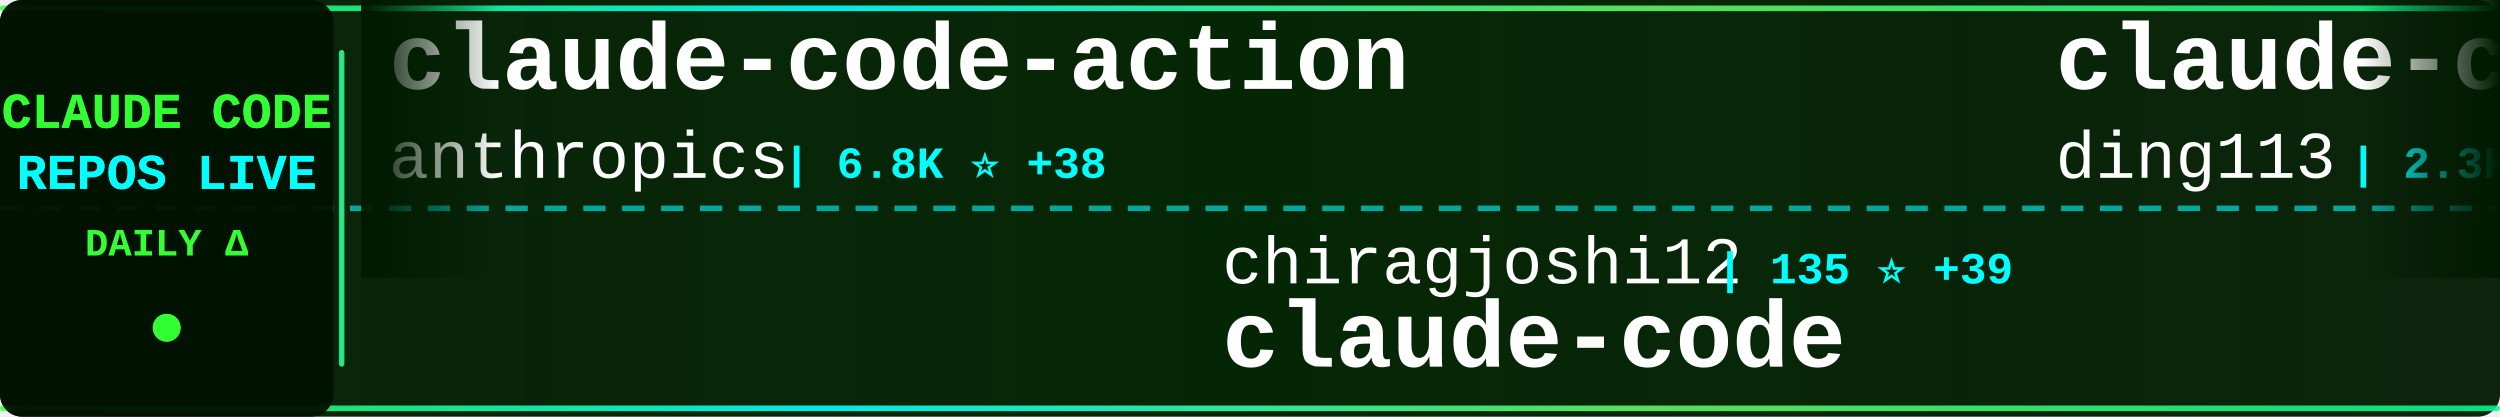
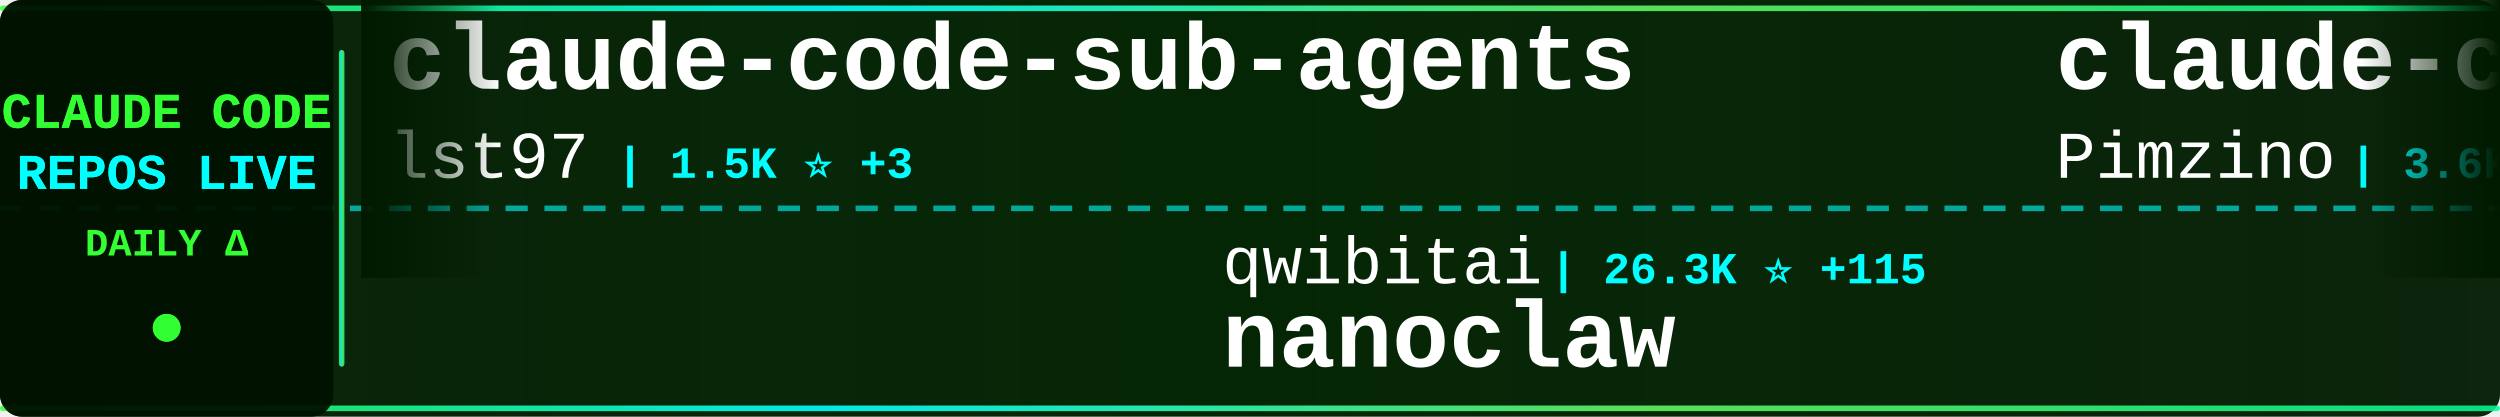
<svg xmlns="http://www.w3.org/2000/svg" width="900" height="150">
  <defs>
    <linearGradient id="tickerBg" x1="0%" y1="0%" x2="100%" y2="0%">
      <stop offset="0%" style="stop-color:#001a00;stop-opacity:0.95" />
      <stop offset="50%" style="stop-color:#002200;stop-opacity:0.98" />
      <stop offset="100%" style="stop-color:#001a00;stop-opacity:0.95" />
    </linearGradient>
    <linearGradient id="borderGrad" x1="0%" y1="0%" x2="100%" y2="0%">
      <stop offset="0%" style="stop-color:#33ff33;stop-opacity:0.85">
        <animate attributeName="stop-opacity" values="0.85;1;0.85" dur="2s" repeatCount="indefinite" />
      </stop>
      <stop offset="33%" style="stop-color:#00ffff;stop-opacity:0.9">
        <animate attributeName="stop-opacity" values="0.9;1;0.9" dur="2.2s" repeatCount="indefinite" />
      </stop>
      <stop offset="66%" style="stop-color:#66ff66;stop-opacity:0.85">
        <animate attributeName="stop-opacity" values="0.85;1;0.85" dur="1.8s" repeatCount="indefinite" />
      </stop>
      <stop offset="100%" style="stop-color:#00ff99;stop-opacity:0.85">
        <animate attributeName="stop-opacity" values="0.85;1;0.85" dur="2s" repeatCount="indefinite" />
      </stop>
    </linearGradient>
    <filter id="textGlow">
      <feGaussianBlur stdDeviation="0.1" result="coloredBlur" />
      <feMerge>
        <feMergeNode in="coloredBlur" />
        <feMergeNode in="SourceGraphic" />
      </feMerge>
    </filter>
    <filter id="metricGlow">
      <feGaussianBlur stdDeviation="0.2" result="coloredBlur" />
      <feMerge>
        <feMergeNode in="coloredBlur" />
        <feMergeNode in="SourceGraphic" />
      </feMerge>
    </filter>
    <linearGradient id="leftFade" x1="0%" y1="0%" x2="100%" y2="0%">
      <stop offset="0%" style="stop-color:#001a00;stop-opacity:1" />
      <stop offset="100%" style="stop-color:#001a00;stop-opacity:0" />
    </linearGradient>
    <linearGradient id="rightFade" x1="0%" y1="0%" x2="100%" y2="0%">
      <stop offset="0%" style="stop-color:#001a00;stop-opacity:0" />
      <stop offset="100%" style="stop-color:#001a00;stop-opacity:1" />
    </linearGradient>
  </defs>
  <rect width="900" height="150" fill="url(#tickerBg)" rx="8" />
  <rect x="0" y="2" width="900" height="2" fill="url(#borderGrad)" rx="1" />
  <rect x="0" y="146" width="900" height="2" fill="url(#borderGrad)" rx="1" />
  <line x1="0" y1="75" x2="900" y2="75" stroke="#00ffff" stroke-width="2" stroke-dasharray="8 6" opacity="0.6" />
  <rect x="0" y="0" width="120" height="150" fill="#001100" opacity="0.95" rx="8" />
  <text x="60" y="46" font-family="'Courier New', monospace" font-size="18" font-weight="bold" fill="#33ff33" text-anchor="middle" filter="url(#textGlow)">
    CLAUDE CODE
  </text>
  <text x="60" y="68" font-family="'Courier New', monospace" font-size="18" font-weight="bold" fill="#00ffff" text-anchor="middle" filter="url(#textGlow)">
    REPOS LIVE
  </text>
  <text x="60" y="92" font-family="'Courier New', monospace" font-size="14" font-weight="bold" fill="#33ff33" text-anchor="middle">
    DAILY Δ
  </text>
  <circle cx="60" cy="118" r="5" fill="#33ff33" filter="url(#metricGlow)">
    <animate attributeName="r" values="4;6;4" dur="1.5s" repeatCount="indefinite" />
    <animate attributeName="opacity" values="0.6;1;0.6" dur="1.5s" repeatCount="indefinite" />
  </circle>
  <rect x="122" y="18" width="2" height="114" fill="url(#borderGrad)" rx="1" />
  <clipPath id="tickerClip">
    <rect x="130" y="0" width="770" height="150" />
  </clipPath>
  <g clip-path="url(#tickerClip)">
    <g id="tickerItems">
      <animateTransform attributeName="transform" attributeType="XML" type="translate" from="0 0" to="-3000 0" dur="54s" repeatCount="indefinite" />
      <g transform="translate(0, 0)">
-         <text x="140" y="32" font-family="'Courier New', monospace" font-size="34" font-weight="bold" fill="#ffffff">claude-code-action</text>
-         <text x="140" y="64" font-family="'Courier New', monospace" font-size="24" font-weight="normal" fill="#ffffff" opacity="1.0">anthropics</text>
-         <text x="282" y="64" font-family="'Courier New', monospace" font-size="16" font-weight="bold" fill="#00ffff"> | 6.8K ⭐ +38</text>
+         <text x="140" y="32" font-family="'Courier New', monospace" font-size="34" font-weight="bold" fill="#ffffff">claude-code-sub-agents</text>
+         <text x="140" y="64" font-family="'Courier New', monospace" font-size="24" font-weight="normal" fill="#ffffff" opacity="1.0">lst97</text>
+         <text x="222" y="64" font-family="'Courier New', monospace" font-size="16" font-weight="bold" fill="#00ffff"> | 1.5K ⭐ +3</text>
      </g>
      <g transform="translate(300, 0)">
-         <text x="140" y="102" font-family="'Courier New', monospace" font-size="24" font-weight="normal" fill="#ffffff" opacity="1.0">chiragjoshi12</text>
-         <text x="318" y="102" font-family="'Courier New', monospace" font-size="16" font-weight="bold" fill="#00ffff"> | 135 ⭐ +39</text>
-         <text x="140" y="132" font-family="'Courier New', monospace" font-size="34" font-weight="bold" fill="#ffffff">claude-code</text>
+         <text x="140" y="102" font-family="'Courier New', monospace" font-size="24" font-weight="normal" fill="#ffffff" opacity="1.0">qwibitai</text>
+         <text x="258" y="102" font-family="'Courier New', monospace" font-size="16" font-weight="bold" fill="#00ffff"> | 26.3K ⭐ +115</text>
+         <text x="140" y="132" font-family="'Courier New', monospace" font-size="34" font-weight="bold" fill="#ffffff">nanoclaw</text>
      </g>
      <g transform="translate(600, 0)">
-         <text x="140" y="32" font-family="'Courier New', monospace" font-size="34" font-weight="bold" fill="#ffffff">claude-code-hub</text>
-         <text x="140" y="64" font-family="'Courier New', monospace" font-size="24" font-weight="normal" fill="#ffffff" opacity="1.0">ding113</text>
-         <text x="246" y="64" font-family="'Courier New', monospace" font-size="16" font-weight="bold" fill="#00ffff"> | 2.3K ⭐ +14</text>
+         <text x="140" y="32" font-family="'Courier New', monospace" font-size="34" font-weight="bold" fill="#ffffff">claude-code-spec-workflo...</text>
+         <text x="140" y="64" font-family="'Courier New', monospace" font-size="24" font-weight="normal" fill="#ffffff" opacity="1.0">Pimzino</text>
+         <text x="246" y="64" font-family="'Courier New', monospace" font-size="16" font-weight="bold" fill="#00ffff"> | 3.6K ⭐ +4</text>
      </g>
      <g transform="translate(900, 0)">
        <text x="140" y="102" font-family="'Courier New', monospace" font-size="24" font-weight="normal" fill="#ffffff" opacity="1.0">leaked-claude-code</text>
-         <text x="378" y="102" font-family="'Courier New', monospace" font-size="16" font-weight="bold" fill="#00ffff"> | 611 ⭐ +149</text>
+         <text x="378" y="102" font-family="'Courier New', monospace" font-size="16" font-weight="bold" fill="#00ffff"> | 635 ⭐ +135</text>
        <text x="140" y="132" font-family="'Courier New', monospace" font-size="34" font-weight="bold" fill="#ffffff">leaked-claude-code</text>
      </g>
      <g transform="translate(1200, 0)">
-         <text x="140" y="32" font-family="'Courier New', monospace" font-size="34" font-weight="bold" fill="#ffffff">awesome-claude-code-suba...</text>
-         <text x="140" y="64" font-family="'Courier New', monospace" font-size="24" font-weight="normal" fill="#ffffff" opacity="1.0">VoltAgent</text>
-         <text x="270" y="64" font-family="'Courier New', monospace" font-size="16" font-weight="bold" fill="#00ffff"> | 16.1K ⭐ +129</text>
+         <text x="140" y="32" font-family="'Courier New', monospace" font-size="34" font-weight="bold" fill="#ffffff">claude-code-action</text>
+         <text x="140" y="64" font-family="'Courier New', monospace" font-size="24" font-weight="normal" fill="#ffffff" opacity="1.0">anthropics</text>
+         <text x="282" y="64" font-family="'Courier New', monospace" font-size="16" font-weight="bold" fill="#00ffff"> | 6.9K ⭐ +32</text>
      </g>
      <g transform="translate(1500, 0)">
-         <text x="140" y="102" font-family="'Courier New', monospace" font-size="24" font-weight="normal" fill="#ffffff" opacity="1.0">codeaashu</text>
-         <text x="270" y="102" font-family="'Courier New', monospace" font-size="16" font-weight="bold" fill="#00ffff"> | 997 ⭐ +370</text>
-         <text x="140" y="132" font-family="'Courier New', monospace" font-size="34" font-weight="bold" fill="#ffffff">claude-code</text>
+         <text x="140" y="102" font-family="'Courier New', monospace" font-size="24" font-weight="normal" fill="#ffffff" opacity="1.0">LING71671</text>
+         <text x="270" y="102" font-family="'Courier New', monospace" font-size="16" font-weight="bold" fill="#00ffff"> | 440 ⭐ +216</text>
+         <text x="140" y="132" font-family="'Courier New', monospace" font-size="34" font-weight="bold" fill="#ffffff">Open-ClaudeCode</text>
      </g>
      <g transform="translate(1800, 0)">
-         <text x="140" y="32" font-family="'Courier New', monospace" font-size="34" font-weight="bold" fill="#ffffff">claude-howto</text>
-         <text x="140" y="64" font-family="'Courier New', monospace" font-size="24" font-weight="normal" fill="#ffffff" opacity="1.0">luongnv89</text>
-         <text x="270" y="64" font-family="'Courier New', monospace" font-size="16" font-weight="bold" fill="#00ffff"> | 17.0K ⭐ +1.5K</text>
+         <text x="140" y="32" font-family="'Courier New', monospace" font-size="34" font-weight="bold" fill="#ffffff">claude-code-infrastructu...</text>
+         <text x="140" y="64" font-family="'Courier New', monospace" font-size="24" font-weight="normal" fill="#ffffff" opacity="1.0">diet103</text>
+         <text x="246" y="64" font-family="'Courier New', monospace" font-size="16" font-weight="bold" fill="#00ffff"> | 9.4K ⭐ +8</text>
      </g>
      <g transform="translate(2100, 0)">
-         <text x="140" y="102" font-family="'Courier New', monospace" font-size="24" font-weight="normal" fill="#ffffff" opacity="1.0">RichardAtCT</text>
-         <text x="294" y="102" font-family="'Courier New', monospace" font-size="16" font-weight="bold" fill="#00ffff"> | 2.3K ⭐ +13</text>
-         <text x="140" y="132" font-family="'Courier New', monospace" font-size="34" font-weight="bold" fill="#ffffff">claude-code-telegram</text>
+         <text x="140" y="102" font-family="'Courier New', monospace" font-size="24" font-weight="normal" fill="#ffffff" opacity="1.0">fazxes</text>
+         <text x="234" y="102" font-family="'Courier New', monospace" font-size="16" font-weight="bold" fill="#00ffff"> | 175 ⭐ +15</text>
+         <text x="140" y="132" font-family="'Courier New', monospace" font-size="34" font-weight="bold" fill="#ffffff">Claude-code</text>
      </g>
      <g transform="translate(2400, 0)">
-         <text x="140" y="32" font-family="'Courier New', monospace" font-size="34" font-weight="bold" fill="#ffffff">claude-code-pm-course</text>
-         <text x="140" y="64" font-family="'Courier New', monospace" font-size="24" font-weight="normal" fill="#ffffff" opacity="1.0">carlvellotti</text>
-         <text x="306" y="64" font-family="'Courier New', monospace" font-size="16" font-weight="bold" fill="#00ffff"> | 1.7K ⭐ +13</text>
+         <text x="140" y="32" font-family="'Courier New', monospace" font-size="34" font-weight="bold" fill="#ffffff">claude-code-tips</text>
+         <text x="140" y="64" font-family="'Courier New', monospace" font-size="24" font-weight="normal" fill="#ffffff" opacity="1.0">ykdojo</text>
+         <text x="234" y="64" font-family="'Courier New', monospace" font-size="16" font-weight="bold" fill="#00ffff"> | 7.1K ⭐ +38</text>
      </g>
      <g transform="translate(2700, 0)">
-         <text x="140" y="102" font-family="'Courier New', monospace" font-size="24" font-weight="normal" fill="#ffffff" opacity="1.0">andrew-kramer-inno</text>
-         <text x="378" y="102" font-family="'Courier New', monospace" font-size="16" font-weight="bold" fill="#00ffff"> | 474 ⭐ +123</text>
-         <text x="140" y="132" font-family="'Courier New', monospace" font-size="34" font-weight="bold" fill="#ffffff">claude-code-source-build</text>
+         <text x="140" y="102" font-family="'Courier New', monospace" font-size="24" font-weight="normal" fill="#ffffff" opacity="1.0">affaan-m</text>
+         <text x="258" y="102" font-family="'Courier New', monospace" font-size="16" font-weight="bold" fill="#00ffff"> | 134.3K ⭐ +2.5K</text>
+         <text x="140" y="132" font-family="'Courier New', monospace" font-size="34" font-weight="bold" fill="#ffffff">everything-claude-code</text>
      </g>
      <g transform="translate(3000, 0)">
-         <text x="140" y="32" font-family="'Courier New', monospace" font-size="34" font-weight="bold" fill="#ffffff">claude-code-action</text>
-         <text x="140" y="64" font-family="'Courier New', monospace" font-size="24" font-weight="normal" fill="#ffffff" opacity="1.0">anthropics</text>
-         <text x="282" y="64" font-family="'Courier New', monospace" font-size="16" font-weight="bold" fill="#00ffff"> | 6.8K ⭐ +38</text>
+         <text x="140" y="32" font-family="'Courier New', monospace" font-size="34" font-weight="bold" fill="#ffffff">claude-code-sub-agents</text>
+         <text x="140" y="64" font-family="'Courier New', monospace" font-size="24" font-weight="normal" fill="#ffffff" opacity="1.0">lst97</text>
+         <text x="222" y="64" font-family="'Courier New', monospace" font-size="16" font-weight="bold" fill="#00ffff"> | 1.5K ⭐ +3</text>
      </g>
      <g transform="translate(3300, 0)">
-         <text x="140" y="102" font-family="'Courier New', monospace" font-size="24" font-weight="normal" fill="#ffffff" opacity="1.0">chiragjoshi12</text>
-         <text x="318" y="102" font-family="'Courier New', monospace" font-size="16" font-weight="bold" fill="#00ffff"> | 135 ⭐ +39</text>
-         <text x="140" y="132" font-family="'Courier New', monospace" font-size="34" font-weight="bold" fill="#ffffff">claude-code</text>
+         <text x="140" y="102" font-family="'Courier New', monospace" font-size="24" font-weight="normal" fill="#ffffff" opacity="1.0">qwibitai</text>
+         <text x="258" y="102" font-family="'Courier New', monospace" font-size="16" font-weight="bold" fill="#00ffff"> | 26.3K ⭐ +115</text>
+         <text x="140" y="132" font-family="'Courier New', monospace" font-size="34" font-weight="bold" fill="#ffffff">nanoclaw</text>
      </g>
      <g transform="translate(3600, 0)">
-         <text x="140" y="32" font-family="'Courier New', monospace" font-size="34" font-weight="bold" fill="#ffffff">claude-code-hub</text>
-         <text x="140" y="64" font-family="'Courier New', monospace" font-size="24" font-weight="normal" fill="#ffffff" opacity="1.0">ding113</text>
-         <text x="246" y="64" font-family="'Courier New', monospace" font-size="16" font-weight="bold" fill="#00ffff"> | 2.3K ⭐ +14</text>
+         <text x="140" y="32" font-family="'Courier New', monospace" font-size="34" font-weight="bold" fill="#ffffff">claude-code-spec-workflo...</text>
+         <text x="140" y="64" font-family="'Courier New', monospace" font-size="24" font-weight="normal" fill="#ffffff" opacity="1.0">Pimzino</text>
+         <text x="246" y="64" font-family="'Courier New', monospace" font-size="16" font-weight="bold" fill="#00ffff"> | 3.6K ⭐ +4</text>
      </g>
      <g transform="translate(3900, 0)">
        <text x="140" y="102" font-family="'Courier New', monospace" font-size="24" font-weight="normal" fill="#ffffff" opacity="1.0">leaked-claude-code</text>
-         <text x="378" y="102" font-family="'Courier New', monospace" font-size="16" font-weight="bold" fill="#00ffff"> | 611 ⭐ +149</text>
+         <text x="378" y="102" font-family="'Courier New', monospace" font-size="16" font-weight="bold" fill="#00ffff"> | 635 ⭐ +135</text>
        <text x="140" y="132" font-family="'Courier New', monospace" font-size="34" font-weight="bold" fill="#ffffff">leaked-claude-code</text>
      </g>
    </g>
  </g>
  <rect x="130" y="0" width="50" height="100" fill="url(#leftFade)" />
  <rect x="850" y="0" width="50" height="100" fill="url(#rightFade)" />
</svg>
